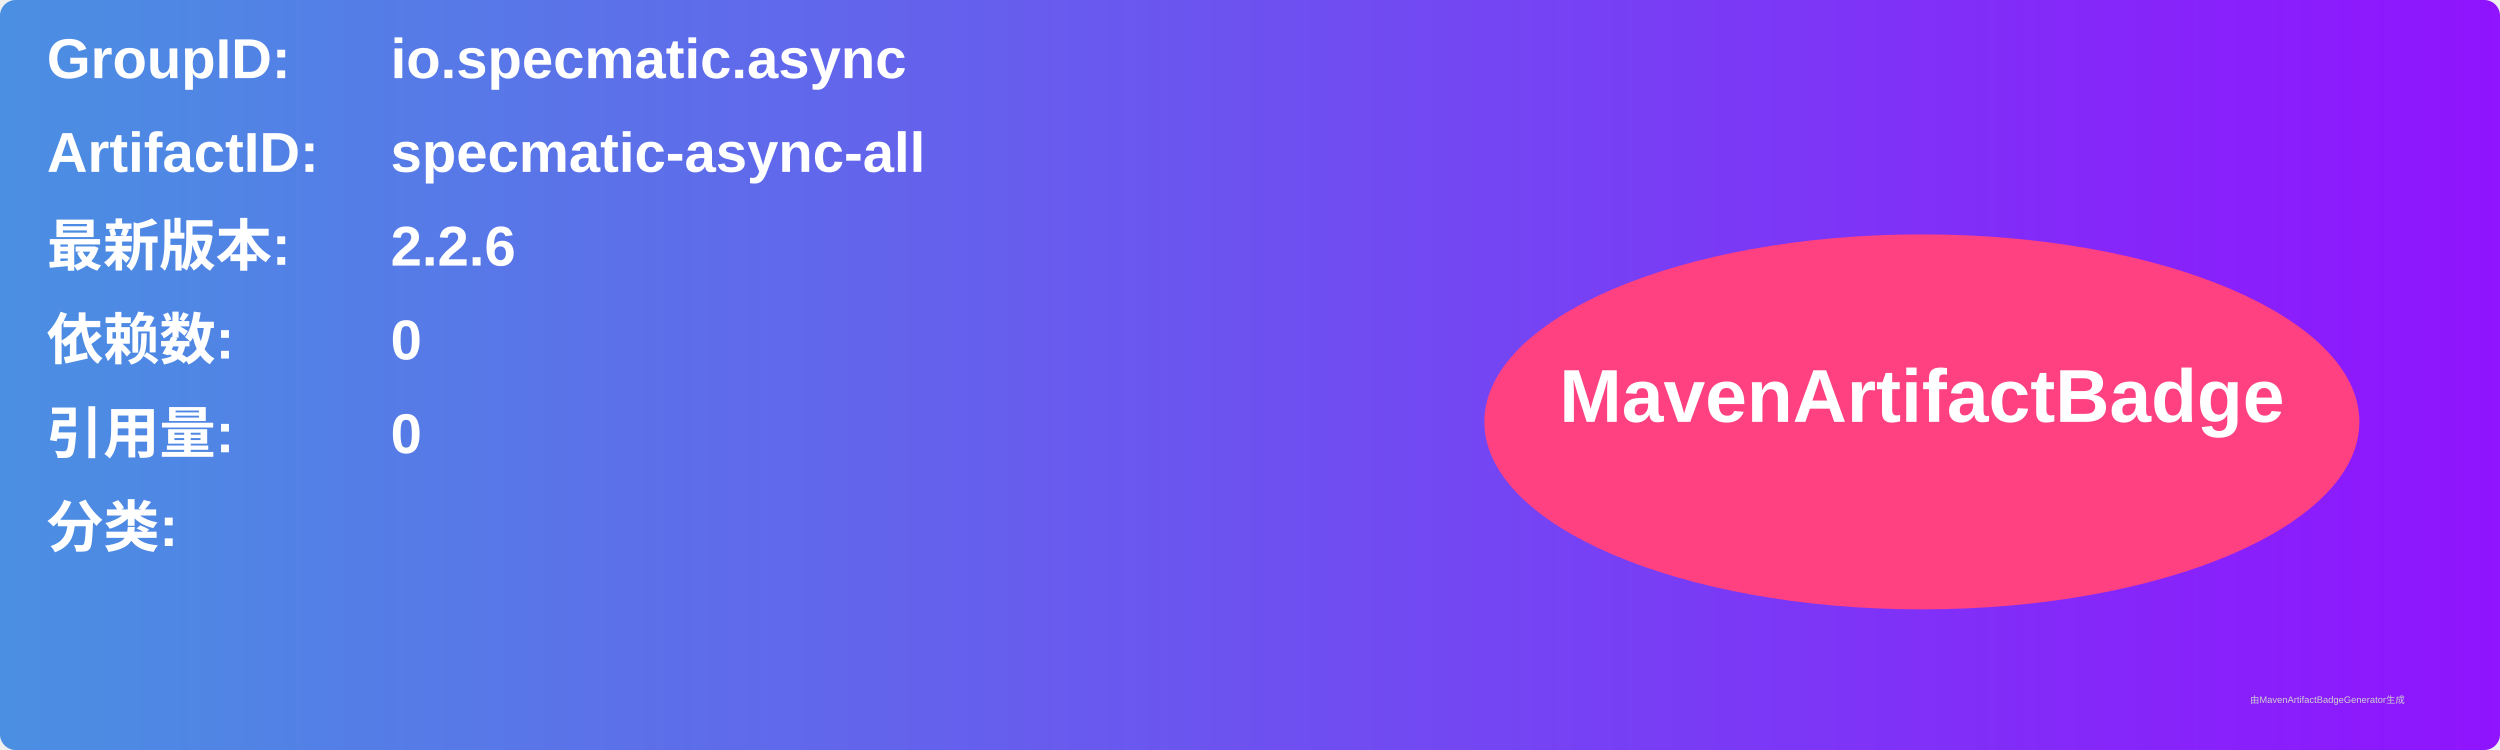
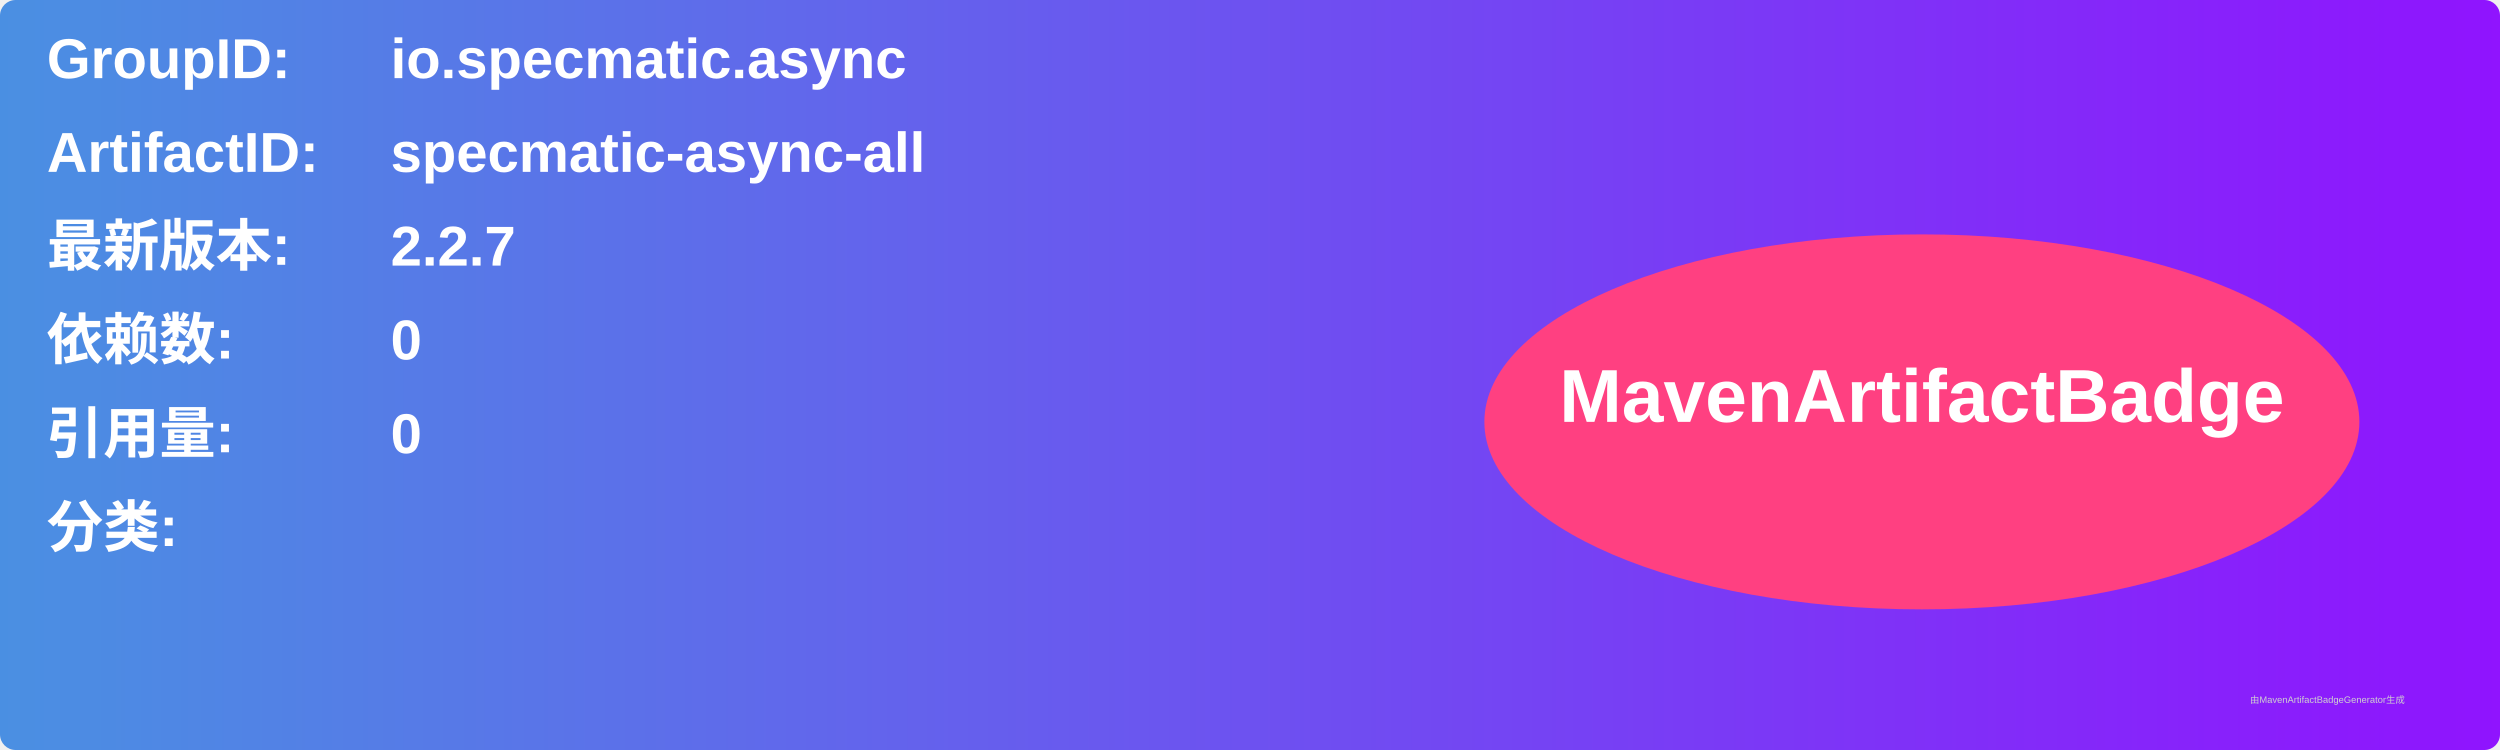
<svg xmlns="http://www.w3.org/2000/svg" width="800" height="240" viewBox="0 0 800 240">
  <linearGradient id="grad" x1="0%" y1="0%" x2="100%" y2="0%">
    <stop offset="0%" stop-color="#4a90e2" />
    <stop offset="100%" stop-color="#9013fe" />
  </linearGradient>
  <rect width="100%" height="100%" rx="5" ry="5" fill="url(#grad)" />
  <g transform="translate(15, 15)">
    <text x="0" y="10" font-family="Arial" font-size="18" fill="white" font-weight="bold" width="260">GroupID:</text>
    <text x="110" y="10" font-family="Arial" font-size="18" fill="white" font-weight="bold" width="460">io.specmatic.async</text>
    <text x="0" y="40" font-family="Arial" font-size="18" fill="white" font-weight="bold" width="260">ArtifactID:</text>
    <text x="110" y="40" font-family="Arial" font-size="18" fill="white" font-weight="bold" width="460">specmatic-async-all</text>
    <text x="0" y="70" font-family="Arial" font-size="18" fill="white" font-weight="bold">最新版本:</text>
    <text x="110" y="70" font-family="Arial" font-size="18" fill="white" font-weight="bold">
-       <tspan font-weight="bold">2.2.6</tspan>
+       <tspan font-weight="bold">2.2.7</tspan>
    </text>
    <text x="0" y="100" font-family="Arial" font-size="18" fill="white" font-weight="bold">依赖数: </text>
    <text x="110" y="100" font-family="Arial" font-size="18" fill="white">
      <tspan font-weight="bold">0</tspan>
    </text>
    <text x="0" y="130" font-family="Arial" font-size="18" fill="white" font-weight="bold">引用量: </text>
    <text x="110" y="130" font-family="Arial" font-size="18" fill="white">
      <tspan font-weight="bold">0</tspan>
    </text>
    <text x="0" y="160" font-family="Arial" font-size="18" fill="white" font-weight="bold">分类:</text>
    <text x="10" y="190" font-family="Arial" font-size="10" fill="white">
      <tspan font-weight="bold" />
    </text>
    <ellipse cx="600" cy="120" rx="140" ry="60" fill="#ff4081" />
    <text x="600" y="120" text-anchor="middle" font-family="Arial" font-size="24" fill="white" font-weight="bold">MavenArtifactBadge</text>
  </g>
  <text x="720" y="225" font-family="Arial" font-size="3" fill="#d0d0d0">由MavenArtifactBadgeGenerator生成</text>
</svg>
